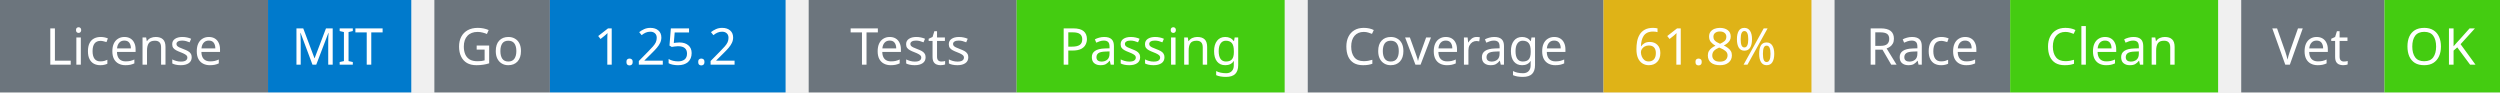
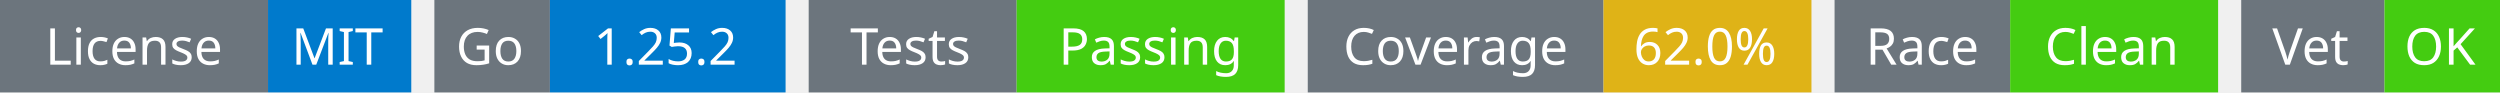
<svg xmlns="http://www.w3.org/2000/svg" width="541" height="20" viewBox="0 0 541 20">
  <g transform="translate(0, 0)">
    <rect x="0" y="0" width="58" height="20" fill="#6c757d" />
    <rect x="58" y="0" width="31" height="20" fill="#007acc" />
    <text x="29" y="14" text-anchor="middle" font-family="sans-serif" font-size="11" fill="white">License</text>
    <text x="73" y="14" text-anchor="middle" font-family="sans-serif" font-size="11" fill="white">MIT</text>
  </g>
  <g transform="translate(94, 0)">
    <rect x="0" y="0" width="25" height="20" fill="#6c757d" />
    <rect x="25" y="0" width="51" height="20" fill="#007acc" />
    <text x="12" y="14" text-anchor="middle" font-family="sans-serif" font-size="11" fill="white">Go</text>
    <text x="50" y="14" text-anchor="middle" font-family="sans-serif" font-size="11" fill="white">1.25.2</text>
  </g>
  <g transform="translate(175, 0)">
    <rect x="0" y="0" width="45" height="20" fill="#6c757d" />
    <rect x="45" y="0" width="58" height="20" fill="#4c1" />
    <text x="22" y="14" text-anchor="middle" font-family="sans-serif" font-size="11" fill="white">Tests</text>
    <text x="74" y="14" text-anchor="middle" font-family="sans-serif" font-size="11" fill="white">Passing</text>
  </g>
  <g transform="translate(283, 0)">
    <rect x="0" y="0" width="64" height="20" fill="#6c757d" />
    <rect x="64" y="0" width="45" height="20" fill="#dfb317" />
    <text x="32" y="14" text-anchor="middle" font-family="sans-serif" font-size="11" fill="white">Coverage</text>
-     <text x="86" y="14" text-anchor="middle" font-family="sans-serif" font-size="11" fill="white">61.8%</text>
+     <text x="86" y="14" text-anchor="middle" font-family="sans-serif" font-size="11" fill="white">62.0%</text>
  </g>
  <g transform="translate(397, 0)">
    <rect x="0" y="0" width="38" height="20" fill="#6c757d" />
    <rect x="38" y="0" width="45" height="20" fill="#4c1" />
    <text x="19" y="14" text-anchor="middle" font-family="sans-serif" font-size="11" fill="white">Race</text>
    <text x="60" y="14" text-anchor="middle" font-family="sans-serif" font-size="11" fill="white">Clean</text>
  </g>
  <g transform="translate(485, 0)">
    <rect x="0" y="0" width="31" height="20" fill="#6c757d" />
    <rect x="31" y="0" width="25" height="20" fill="#4c1" />
    <text x="15" y="14" text-anchor="middle" font-family="sans-serif" font-size="11" fill="white">Vet</text>
    <text x="43" y="14" text-anchor="middle" font-family="sans-serif" font-size="11" fill="white">OK</text>
  </g>
</svg>
